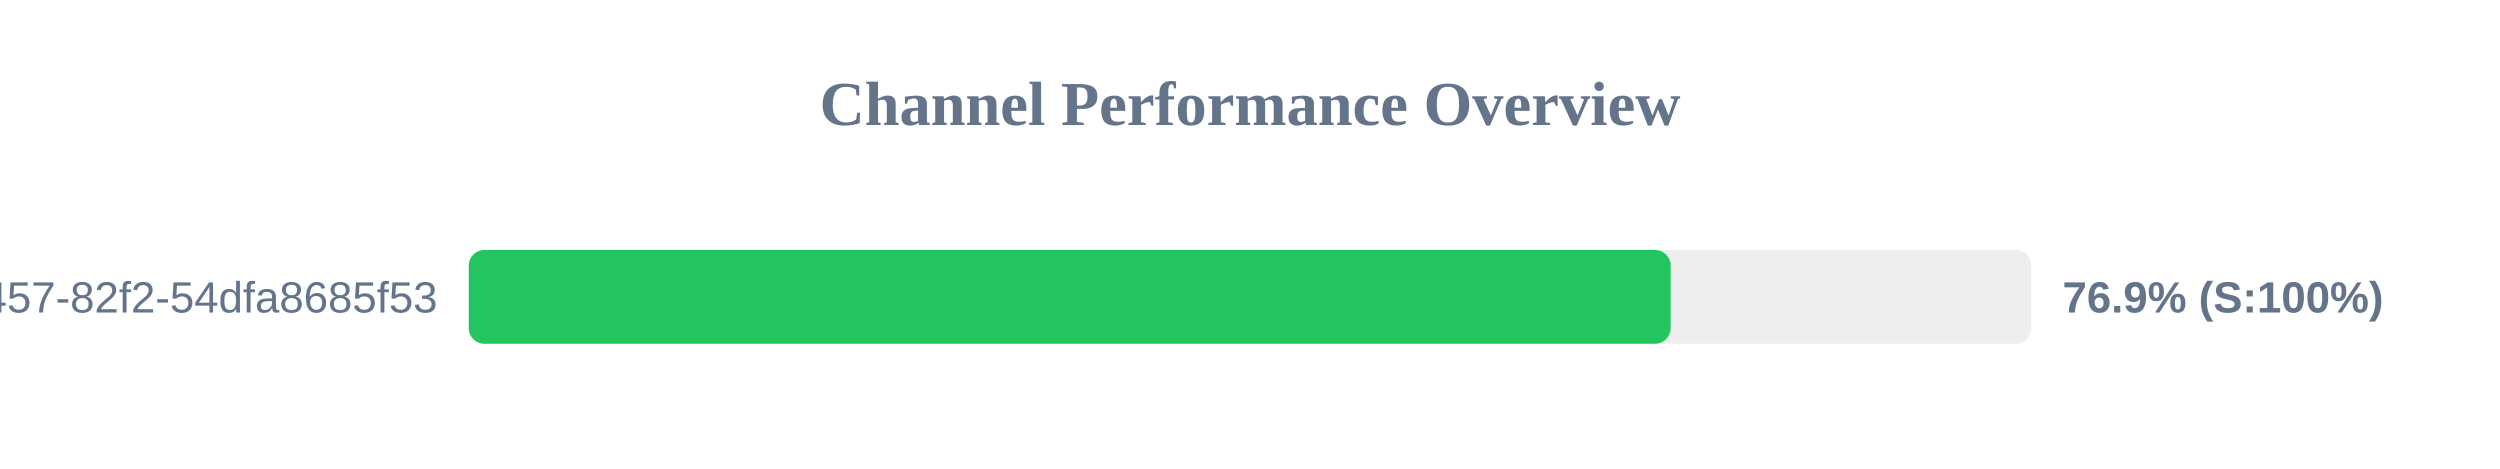
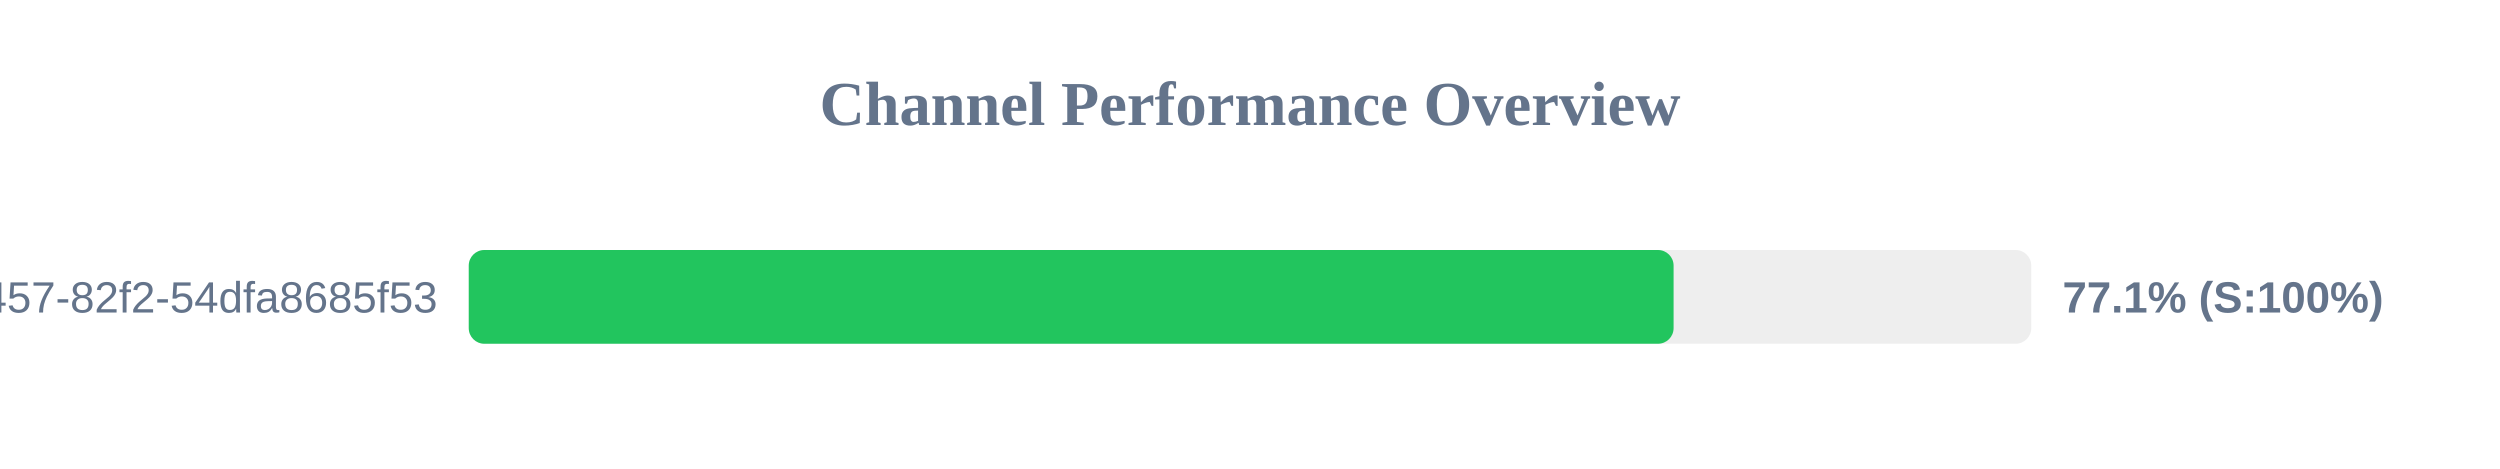
<svg xmlns="http://www.w3.org/2000/svg" width="800" height="150" version="1.1">
  <style>
        .row { font: 14px Arial; fill: #64748b; }
        .score { font: bold 14px Arial; fill: #64748b; }
    </style>
  <text x="400" y="40" text-anchor="middle" font-size="20px" font-weight="bold" fill="#64748b">Channel Performance Overview</text>
  <rect x="150" y="80" width="500" height="30" fill="#eee" rx="5" />
-   <rect x="150" y="80" width="384.6" height="30" fill="#22c55e" rx="5" />
+   <rect x="150" y="80" width="385.55" height="30" fill="#22c55e" rx="5" />
  <text x="140" y="100" text-anchor="end" class="row">?uuid=413c8b50-96bf-4457-82f2-54dfa8685f53</text>
-   <text x="660" y="100" text-anchor="start" class="score">76.9% (S:100%)</text>
+   <text x="660" y="100" text-anchor="start" class="score">77.1% (S:100%)</text>
</svg>
